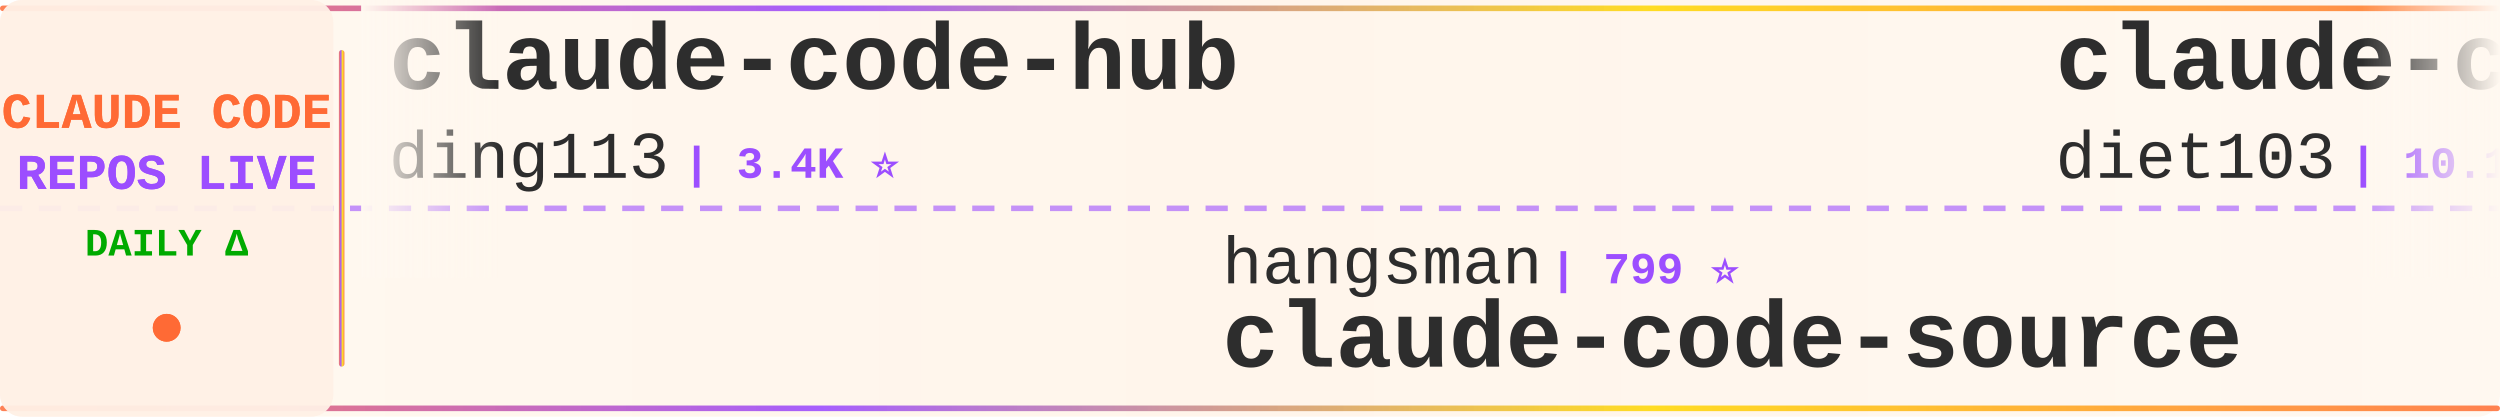
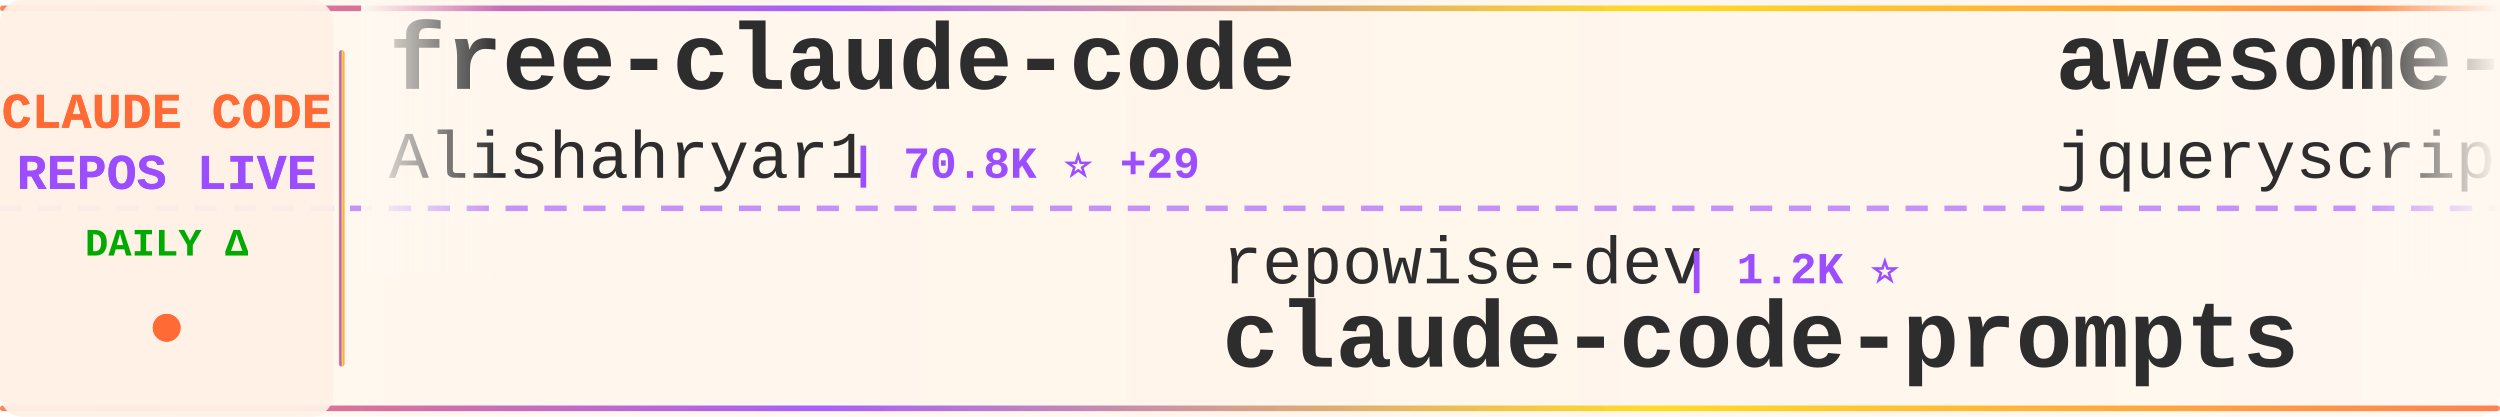
<svg xmlns="http://www.w3.org/2000/svg" width="900" height="150">
  <defs>
    <linearGradient id="tickerBg" x1="0%" y1="0%" x2="100%" y2="0%">
      <stop offset="0%" style="stop-color:#fff8f0;stop-opacity:0.98" />
      <stop offset="50%" style="stop-color:#fff5eb;stop-opacity:1" />
      <stop offset="100%" style="stop-color:#fff8f0;stop-opacity:0.98" />
    </linearGradient>
    <linearGradient id="borderGrad" x1="0%" y1="0%" x2="100%" y2="0%">
      <stop offset="0%" style="stop-color:#FF6B35;stop-opacity:0.85">
        <animate attributeName="stop-opacity" values="0.85;1;0.85" dur="2s" repeatCount="indefinite" />
      </stop>
      <stop offset="33%" style="stop-color:#9C4EFF;stop-opacity:0.9">
        <animate attributeName="stop-opacity" values="0.9;1;0.9" dur="2.2s" repeatCount="indefinite" />
      </stop>
      <stop offset="66%" style="stop-color:#FFD700;stop-opacity:0.85">
        <animate attributeName="stop-opacity" values="0.85;1;0.85" dur="1.8s" repeatCount="indefinite" />
      </stop>
      <stop offset="100%" style="stop-color:#FF6B35;stop-opacity:0.85">
        <animate attributeName="stop-opacity" values="0.85;1;0.85" dur="2s" repeatCount="indefinite" />
      </stop>
    </linearGradient>
    <filter id="textGlow">
      <feGaussianBlur stdDeviation="0.15" result="coloredBlur" />
      <feMerge>
        <feMergeNode in="coloredBlur" />
        <feMergeNode in="SourceGraphic" />
      </feMerge>
    </filter>
    <filter id="metricGlow">
      <feGaussianBlur stdDeviation="0.2" result="coloredBlur" />
      <feMerge>
        <feMergeNode in="coloredBlur" />
        <feMergeNode in="SourceGraphic" />
      </feMerge>
    </filter>
    <linearGradient id="leftFade" x1="0%" y1="0%" x2="100%" y2="0%">
      <stop offset="0%" style="stop-color:#fff8f0;stop-opacity:1" />
      <stop offset="100%" style="stop-color:#fff8f0;stop-opacity:0" />
    </linearGradient>
    <linearGradient id="rightFade" x1="0%" y1="0%" x2="100%" y2="0%">
      <stop offset="0%" style="stop-color:#fff8f0;stop-opacity:0" />
      <stop offset="100%" style="stop-color:#fff8f0;stop-opacity:1" />
    </linearGradient>
  </defs>
  <rect width="900" height="150" fill="url(#tickerBg)" rx="8" />
  <rect x="0" y="2" width="900" height="2" fill="url(#borderGrad)" rx="1" />
  <rect x="0" y="146" width="900" height="2" fill="url(#borderGrad)" rx="1" />
  <line x1="0" y1="75" x2="900" y2="75" stroke="#9C4EFF" stroke-width="2" stroke-dasharray="8 6" opacity="0.6" />
  <rect x="0" y="0" width="120" height="150" fill="#fff0e6" opacity="0.95" rx="8" />
  <text x="60" y="46" font-family="'Courier New', monospace" font-size="18" font-weight="bold" fill="#FF6B35" text-anchor="middle" filter="url(#textGlow)">
    CLAUDE CODE
  </text>
  <text x="60" y="68" font-family="'Courier New', monospace" font-size="18" font-weight="bold" fill="#9C4EFF" text-anchor="middle" filter="url(#textGlow)">
    REPOS LIVE
  </text>
  <text x="60" y="92" font-family="'Courier New', monospace" font-size="14" font-weight="bold" fill="#00aa00" text-anchor="middle">
    DAILY Δ
  </text>
  <circle cx="60" cy="118" r="5" fill="#FF6B35" filter="url(#metricGlow)">
    <animate attributeName="r" values="4;6;4" dur="1.5s" repeatCount="indefinite" />
    <animate attributeName="opacity" values="0.6;1;0.6" dur="1.5s" repeatCount="indefinite" />
  </circle>
  <rect x="122" y="18" width="2" height="114" fill="url(#borderGrad)" rx="1" />
  <clipPath id="tickerClip">
    <rect x="130" y="0" width="770" height="150" />
  </clipPath>
  <g clip-path="url(#tickerClip)">
    <g id="tickerItems">
      <animateTransform attributeName="transform" attributeType="XML" type="translate" from="0 0" to="-3000 0" dur="54s" repeatCount="indefinite" />
      <g transform="translate(0, 0)">
-         <text x="140" y="32" font-family="'Courier New', monospace" font-size="34" font-weight="bold" fill="#2d2d2d">claude-code-hub</text>
-         <text x="140" y="64" font-family="'Courier New', monospace" font-size="24" font-weight="normal" fill="#2d2d2d" opacity="1.0">ding113</text>
-         <text x="246" y="64" font-family="'Courier New', monospace" font-size="16" font-weight="bold" fill="#9C4EFF"> | 3.4K ⭐</text>
+         <text x="140" y="32" font-family="'Courier New', monospace" font-size="34" font-weight="bold" fill="#2d2d2d">free-claude-code</text>
+         <text x="140" y="64" font-family="'Courier New', monospace" font-size="24" font-weight="normal" fill="#2d2d2d" opacity="1.0">Alishahryar1</text>
+         <text x="306" y="64" font-family="'Courier New', monospace" font-size="16" font-weight="bold" fill="#9C4EFF"> | 70.8K ⭐ +29</text>
      </g>
      <g transform="translate(300, 0)">
-         <text x="140" y="102" font-family="'Courier New', monospace" font-size="24" font-weight="normal" fill="#2d2d2d" opacity="1.0">hangsman</text>
-         <text x="258" y="102" font-family="'Courier New', monospace" font-size="16" font-weight="bold" fill="#9C4EFF"> | 799 ⭐</text>
+         <text x="140" y="102" font-family="'Courier New', monospace" font-size="24" font-weight="normal" fill="#2d2d2d" opacity="1.0">repowise-dev</text>
+         <text x="306" y="102" font-family="'Courier New', monospace" font-size="16" font-weight="bold" fill="#9C4EFF"> | 1.2K ⭐</text>
+         <text x="140" y="132" font-family="'Courier New', monospace" font-size="34" font-weight="bold" fill="#2d2d2d">claude-code-prompts</text>
+       </g>
+       <g transform="translate(600, 0)">
+         <text x="140" y="32" font-family="'Courier New', monospace" font-size="34" font-weight="bold" fill="#2d2d2d">awesome-claude-code</text>
+         <text x="140" y="64" font-family="'Courier New', monospace" font-size="24" font-weight="normal" fill="#2d2d2d" opacity="1.0">jqueryscript</text>
+         <text x="306" y="64" font-family="'Courier New', monospace" font-size="16" font-weight="bold" fill="#9C4EFF"> | 553 ⭐</text>
+       </g>
+       <g transform="translate(900, 0)">
+         <text x="140" y="102" font-family="'Courier New', monospace" font-size="24" font-weight="normal" fill="#2d2d2d" opacity="1.0">FlorianBruniaux</text>
+         <text x="342" y="102" font-family="'Courier New', monospace" font-size="16" font-weight="bold" fill="#9C4EFF"> | 6.5K ⭐ +3</text>
+         <text x="140" y="132" font-family="'Courier New', monospace" font-size="34" font-weight="bold" fill="#2d2d2d">claude-code-ultimate-gui...</text>
+       </g>
+       <g transform="translate(1200, 0)">
+         <text x="140" y="32" font-family="'Courier New', monospace" font-size="34" font-weight="bold" fill="#2d2d2d">ECC</text>
+         <text x="140" y="64" font-family="'Courier New', monospace" font-size="24" font-weight="normal" fill="#2d2d2d" opacity="1.0">affaan-m</text>
+         <text x="258" y="64" font-family="'Courier New', monospace" font-size="16" font-weight="bold" fill="#9C4EFF"> | 304.5K ⭐ +102</text>
+       </g>
+       <g transform="translate(1500, 0)">
+         <text x="140" y="102" font-family="'Courier New', monospace" font-size="24" font-weight="normal" fill="#2d2d2d" opacity="1.0">VoltAgent</text>
+         <text x="270" y="102" font-family="'Courier New', monospace" font-size="16" font-weight="bold" fill="#9C4EFF"> | 26.6K ⭐ +2</text>
+         <text x="140" y="132" font-family="'Courier New', monospace" font-size="34" font-weight="bold" fill="#2d2d2d">awesome-claude-code-suba...</text>
+       </g>
+       <g transform="translate(1800, 0)">
+         <text x="140" y="32" font-family="'Courier New', monospace" font-size="34" font-weight="bold" fill="#2d2d2d">claude-code-tudou</text>
+         <text x="140" y="64" font-family="'Courier New', monospace" font-size="24" font-weight="normal" fill="#2d2d2d" opacity="1.0">AICoderTudou</text>
+         <text x="306" y="64" font-family="'Courier New', monospace" font-size="16" font-weight="bold" fill="#9C4EFF"> | 494 ⭐</text>
+       </g>
+       <g transform="translate(2100, 0)">
+         <text x="140" y="102" font-family="'Courier New', monospace" font-size="24" font-weight="normal" fill="#2d2d2d" opacity="1.0">edmund-io</text>
+         <text x="270" y="102" font-family="'Courier New', monospace" font-size="16" font-weight="bold" fill="#9C4EFF"> | 1.5K ⭐</text>
+         <text x="140" y="132" font-family="'Courier New', monospace" font-size="34" font-weight="bold" fill="#2d2d2d">edmunds-claude-code</text>
+       </g>
+       <g transform="translate(2400, 0)">
+         <text x="140" y="32" font-family="'Courier New', monospace" font-size="34" font-weight="bold" fill="#2d2d2d">claude-code-system-promp...</text>
+         <text x="140" y="64" font-family="'Courier New', monospace" font-size="24" font-weight="normal" fill="#2d2d2d" opacity="1.0">Piebald-AI</text>
+         <text x="282" y="64" font-family="'Courier New', monospace" font-size="16" font-weight="bold" fill="#9C4EFF"> | 13.2K ⭐ +1</text>
+       </g>
+       <g transform="translate(2700, 0)">
+         <text x="140" y="102" font-family="'Courier New', monospace" font-size="24" font-weight="normal" fill="#2d2d2d" opacity="1.0">AprilNEA</text>
+         <text x="258" y="102" font-family="'Courier New', monospace" font-size="16" font-weight="bold" fill="#9C4EFF"> | 393 ⭐</text>
        <text x="140" y="132" font-family="'Courier New', monospace" font-size="34" font-weight="bold" fill="#2d2d2d">claude-code-source</text>
      </g>
-       <g transform="translate(600, 0)">
-         <text x="140" y="32" font-family="'Courier New', monospace" font-size="34" font-weight="bold" fill="#2d2d2d">claude-code-infrastructu...</text>
-         <text x="140" y="64" font-family="'Courier New', monospace" font-size="24" font-weight="normal" fill="#2d2d2d" opacity="1.0">diet103</text>
-         <text x="246" y="64" font-family="'Courier New', monospace" font-size="16" font-weight="bold" fill="#9C4EFF"> | 10.1K ⭐</text>
-       </g>
-       <g transform="translate(900, 0)">
-         <text x="140" y="102" font-family="'Courier New', monospace" font-size="24" font-weight="normal" fill="#2d2d2d" opacity="1.0">fuergaosi233</text>
-         <text x="306" y="102" font-family="'Courier New', monospace" font-size="16" font-weight="bold" fill="#9C4EFF"> | 2.8K ⭐</text>
-         <text x="140" y="132" font-family="'Courier New', monospace" font-size="34" font-weight="bold" fill="#2d2d2d">claude-code-proxy</text>
-       </g>
-       <g transform="translate(1200, 0)">
-         <text x="140" y="32" font-family="'Courier New', monospace" font-size="34" font-weight="bold" fill="#2d2d2d">Claude-Code</text>
-         <text x="140" y="64" font-family="'Courier New', monospace" font-size="24" font-weight="normal" fill="#2d2d2d" opacity="1.0">OrcaWhisper</text>
-         <text x="294" y="64" font-family="'Courier New', monospace" font-size="16" font-weight="bold" fill="#9C4EFF"> | 109 ⭐</text>
-       </g>
-       <g transform="translate(1500, 0)">
-         <text x="140" y="102" font-family="'Courier New', monospace" font-size="24" font-weight="normal" fill="#2d2d2d" opacity="1.0">frankbria</text>
-         <text x="270" y="102" font-family="'Courier New', monospace" font-size="16" font-weight="bold" fill="#9C4EFF"> | 9.7K ⭐ +1</text>
-         <text x="140" y="132" font-family="'Courier New', monospace" font-size="34" font-weight="bold" fill="#2d2d2d">ralph-claude-code</text>
-       </g>
-       <g transform="translate(1800, 0)">
+       <g transform="translate(3000, 0)">
        <text x="140" y="32" font-family="'Courier New', monospace" font-size="34" font-weight="bold" fill="#2d2d2d">free-claude-code</text>
        <text x="140" y="64" font-family="'Courier New', monospace" font-size="24" font-weight="normal" fill="#2d2d2d" opacity="1.0">Alishahryar1</text>
-         <text x="306" y="64" font-family="'Courier New', monospace" font-size="16" font-weight="bold" fill="#9C4EFF"> | 70.8K ⭐ +36</text>
-       </g>
-       <g transform="translate(2100, 0)">
-         <text x="140" y="102" font-family="'Courier New', monospace" font-size="24" font-weight="normal" fill="#2d2d2d" opacity="1.0">FlorianBruniaux</text>
-         <text x="342" y="102" font-family="'Courier New', monospace" font-size="16" font-weight="bold" fill="#9C4EFF"> | 6.5K ⭐ +1</text>
-         <text x="140" y="132" font-family="'Courier New', monospace" font-size="34" font-weight="bold" fill="#2d2d2d">claude-code-ultimate-gui...</text>
-       </g>
-       <g transform="translate(2400, 0)">
-         <text x="140" y="32" font-family="'Courier New', monospace" font-size="34" font-weight="bold" fill="#2d2d2d">Dive-into-Claude-Code</text>
-         <text x="140" y="64" font-family="'Courier New', monospace" font-size="24" font-weight="normal" fill="#2d2d2d" opacity="1.0">VILA-Lab</text>
-         <text x="258" y="64" font-family="'Courier New', monospace" font-size="16" font-weight="bold" fill="#9C4EFF"> | 2.2K ⭐ +1</text>
-       </g>
-       <g transform="translate(2700, 0)">
-         <text x="140" y="102" font-family="'Courier New', monospace" font-size="24" font-weight="normal" fill="#2d2d2d" opacity="1.0">Windy3f3f3f3f</text>
-         <text x="318" y="102" font-family="'Courier New', monospace" font-size="16" font-weight="bold" fill="#9C4EFF"> | 2.8K ⭐</text>
-         <text x="140" y="132" font-family="'Courier New', monospace" font-size="34" font-weight="bold" fill="#2d2d2d">claude-code-from-scratch</text>
-       </g>
-       <g transform="translate(3000, 0)">
-         <text x="140" y="32" font-family="'Courier New', monospace" font-size="34" font-weight="bold" fill="#2d2d2d">claude-code-hub</text>
-         <text x="140" y="64" font-family="'Courier New', monospace" font-size="24" font-weight="normal" fill="#2d2d2d" opacity="1.0">ding113</text>
-         <text x="246" y="64" font-family="'Courier New', monospace" font-size="16" font-weight="bold" fill="#9C4EFF"> | 3.4K ⭐</text>
+         <text x="306" y="64" font-family="'Courier New', monospace" font-size="16" font-weight="bold" fill="#9C4EFF"> | 70.8K ⭐ +29</text>
      </g>
      <g transform="translate(3300, 0)">
-         <text x="140" y="102" font-family="'Courier New', monospace" font-size="24" font-weight="normal" fill="#2d2d2d" opacity="1.0">hangsman</text>
-         <text x="258" y="102" font-family="'Courier New', monospace" font-size="16" font-weight="bold" fill="#9C4EFF"> | 799 ⭐</text>
-         <text x="140" y="132" font-family="'Courier New', monospace" font-size="34" font-weight="bold" fill="#2d2d2d">claude-code-source</text>
+         <text x="140" y="102" font-family="'Courier New', monospace" font-size="24" font-weight="normal" fill="#2d2d2d" opacity="1.0">repowise-dev</text>
+         <text x="306" y="102" font-family="'Courier New', monospace" font-size="16" font-weight="bold" fill="#9C4EFF"> | 1.2K ⭐</text>
+         <text x="140" y="132" font-family="'Courier New', monospace" font-size="34" font-weight="bold" fill="#2d2d2d">claude-code-prompts</text>
      </g>
      <g transform="translate(3600, 0)">
-         <text x="140" y="32" font-family="'Courier New', monospace" font-size="34" font-weight="bold" fill="#2d2d2d">claude-code-infrastructu...</text>
-         <text x="140" y="64" font-family="'Courier New', monospace" font-size="24" font-weight="normal" fill="#2d2d2d" opacity="1.0">diet103</text>
-         <text x="246" y="64" font-family="'Courier New', monospace" font-size="16" font-weight="bold" fill="#9C4EFF"> | 10.1K ⭐</text>
+         <text x="140" y="32" font-family="'Courier New', monospace" font-size="34" font-weight="bold" fill="#2d2d2d">awesome-claude-code</text>
+         <text x="140" y="64" font-family="'Courier New', monospace" font-size="24" font-weight="normal" fill="#2d2d2d" opacity="1.0">jqueryscript</text>
+         <text x="306" y="64" font-family="'Courier New', monospace" font-size="16" font-weight="bold" fill="#9C4EFF"> | 553 ⭐</text>
      </g>
      <g transform="translate(3900, 0)">
-         <text x="140" y="102" font-family="'Courier New', monospace" font-size="24" font-weight="normal" fill="#2d2d2d" opacity="1.0">fuergaosi233</text>
-         <text x="306" y="102" font-family="'Courier New', monospace" font-size="16" font-weight="bold" fill="#9C4EFF"> | 2.8K ⭐</text>
-         <text x="140" y="132" font-family="'Courier New', monospace" font-size="34" font-weight="bold" fill="#2d2d2d">claude-code-proxy</text>
+         <text x="140" y="102" font-family="'Courier New', monospace" font-size="24" font-weight="normal" fill="#2d2d2d" opacity="1.0">FlorianBruniaux</text>
+         <text x="342" y="102" font-family="'Courier New', monospace" font-size="16" font-weight="bold" fill="#9C4EFF"> | 6.5K ⭐ +3</text>
+         <text x="140" y="132" font-family="'Courier New', monospace" font-size="34" font-weight="bold" fill="#2d2d2d">claude-code-ultimate-gui...</text>
      </g>
    </g>
  </g>
  <rect x="130" y="0" width="50" height="100" fill="url(#leftFade)" />
  <rect x="850" y="0" width="50" height="100" fill="url(#rightFade)" />
</svg>
